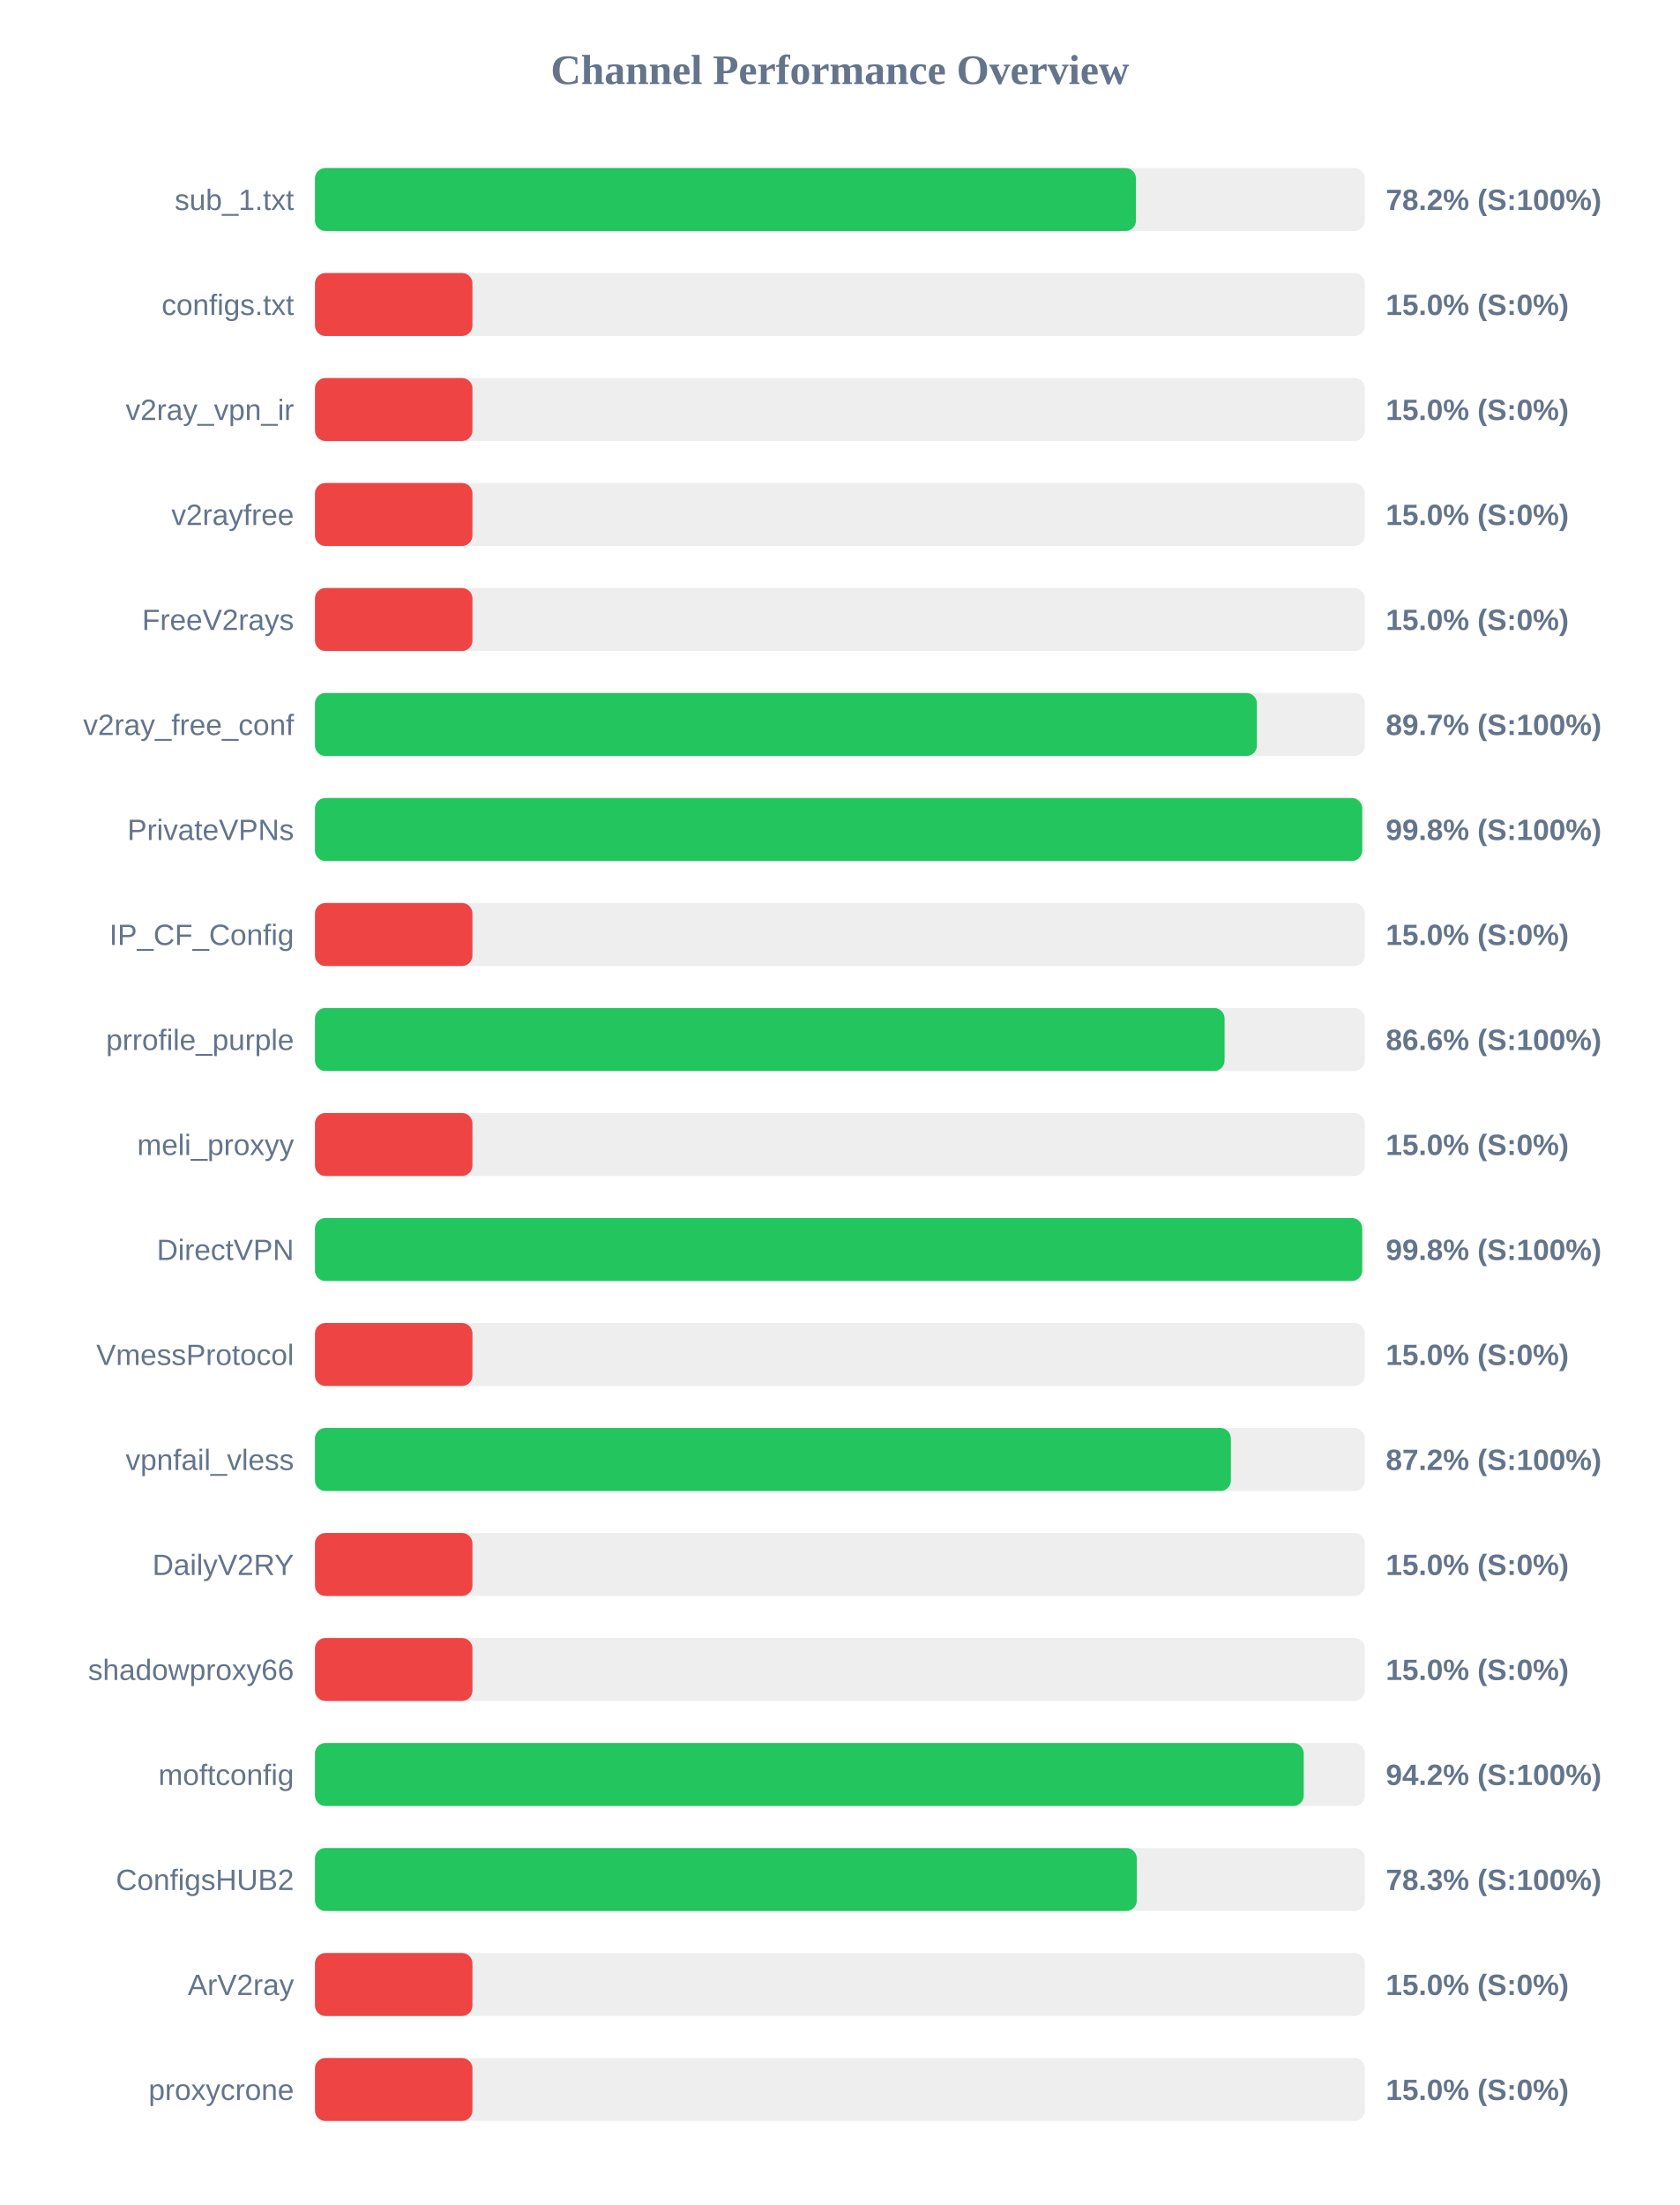
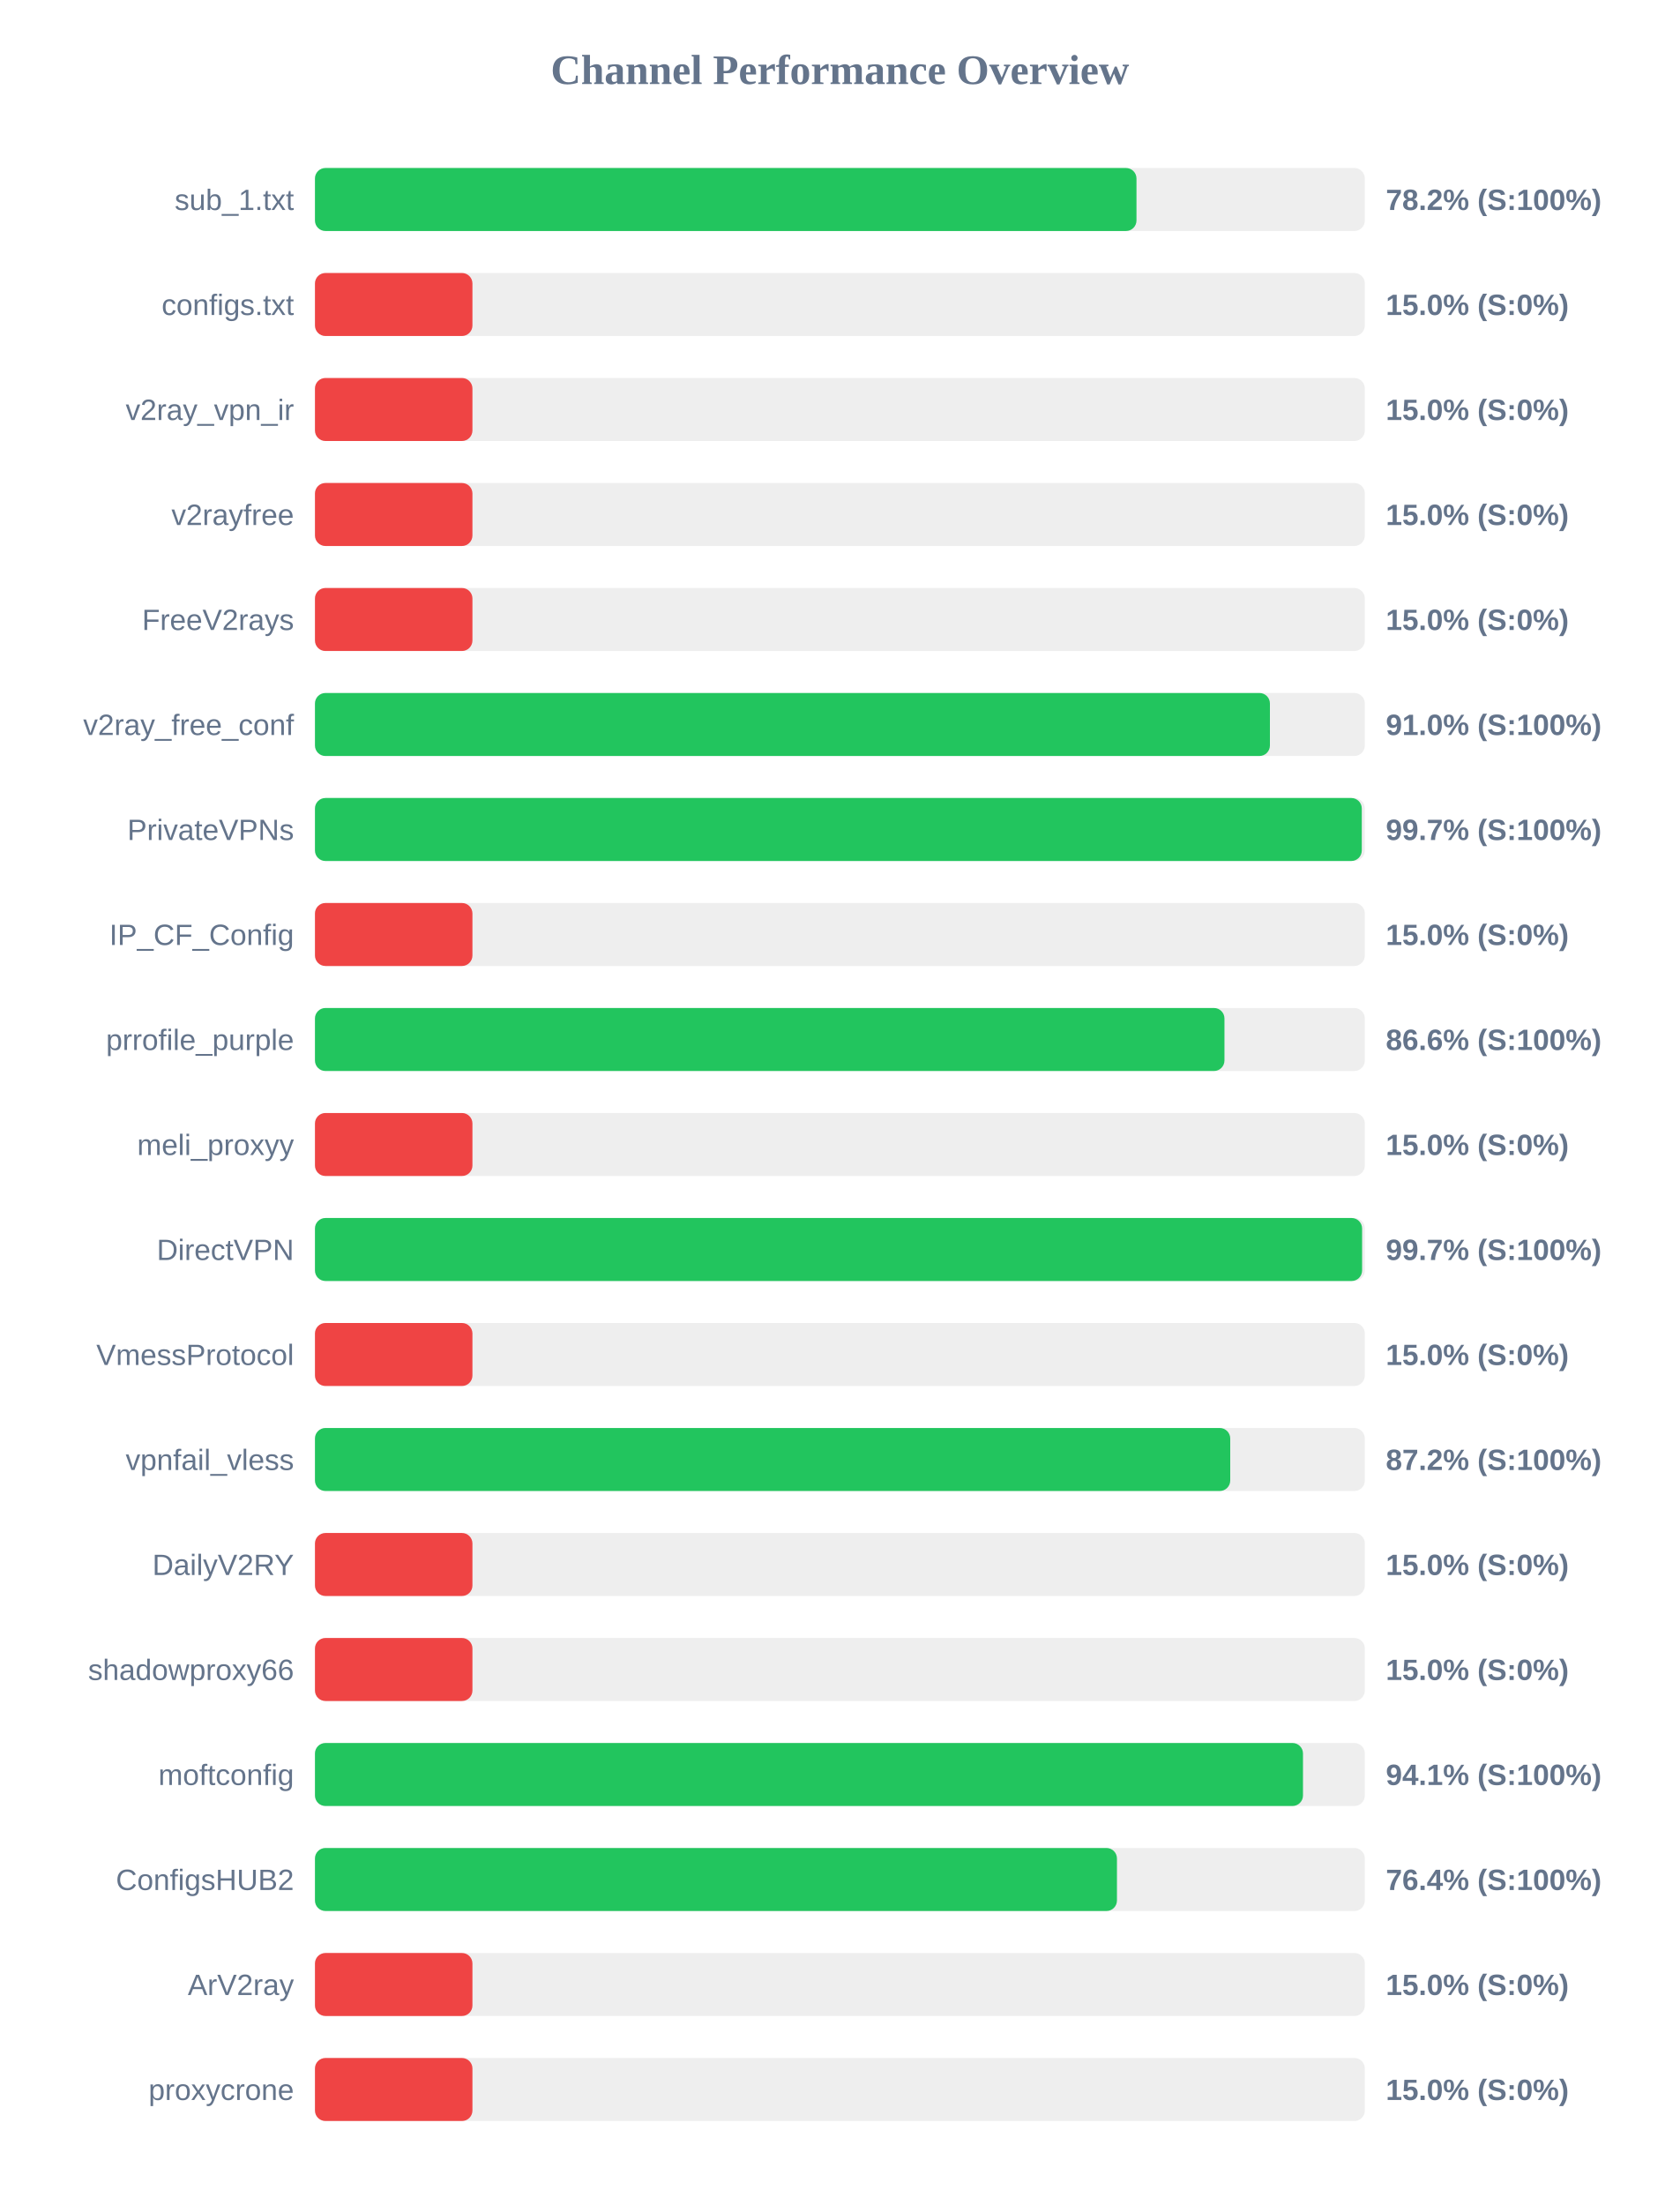
<svg xmlns="http://www.w3.org/2000/svg" width="800" height="1050" version="1.1">
  <style>
        .row { font: 14px Arial; fill: #64748b; }
        .score { font: bold 14px Arial; fill: #64748b; }
    </style>
  <text x="400" y="40" text-anchor="middle" font-size="20px" font-weight="bold" fill="#64748b">Channel Performance Overview</text>
  <rect x="150" y="80" width="500" height="30" fill="#eee" rx="5" />
-   <rect x="150" y="80" width="391.0" height="30" fill="#22c55e" rx="5" />
+   <rect x="150" y="80" width="391.25" height="30" fill="#22c55e" rx="5" />
  <text x="140" y="100" text-anchor="end" class="row">sub_1.txt</text>
  <text x="660" y="100" text-anchor="start" class="score">78.2% (S:100%)</text>
  <rect x="150" y="130" width="500" height="30" fill="#eee" rx="5" />
  <rect x="150" y="130" width="75.0" height="30" fill="#ef4444" rx="5" />
  <text x="140" y="150" text-anchor="end" class="row">configs.txt</text>
  <text x="660" y="150" text-anchor="start" class="score">15.0% (S:0%)</text>
  <rect x="150" y="180" width="500" height="30" fill="#eee" rx="5" />
  <rect x="150" y="180" width="75.0" height="30" fill="#ef4444" rx="5" />
  <text x="140" y="200" text-anchor="end" class="row">v2ray_vpn_ir</text>
  <text x="660" y="200" text-anchor="start" class="score">15.0% (S:0%)</text>
  <rect x="150" y="230" width="500" height="30" fill="#eee" rx="5" />
  <rect x="150" y="230" width="75.0" height="30" fill="#ef4444" rx="5" />
  <text x="140" y="250" text-anchor="end" class="row">v2rayfree</text>
  <text x="660" y="250" text-anchor="start" class="score">15.0% (S:0%)</text>
  <rect x="150" y="280" width="500" height="30" fill="#eee" rx="5" />
  <rect x="150" y="280" width="75.0" height="30" fill="#ef4444" rx="5" />
  <text x="140" y="300" text-anchor="end" class="row">FreeV2rays</text>
  <text x="660" y="300" text-anchor="start" class="score">15.0% (S:0%)</text>
  <rect x="150" y="330" width="500" height="30" fill="#eee" rx="5" />
-   <rect x="150" y="330" width="448.6" height="30" fill="#22c55e" rx="5" />
+   <rect x="150" y="330" width="454.8" height="30" fill="#22c55e" rx="5" />
  <text x="140" y="350" text-anchor="end" class="row">v2ray_free_conf</text>
-   <text x="660" y="350" text-anchor="start" class="score">89.7% (S:100%)</text>
+   <text x="660" y="350" text-anchor="start" class="score">91.0% (S:100%)</text>
  <rect x="150" y="380" width="500" height="30" fill="#eee" rx="5" />
-   <rect x="150" y="380" width="498.75" height="30" fill="#22c55e" rx="5" />
+   <rect x="150" y="380" width="498.55" height="30" fill="#22c55e" rx="5" />
  <text x="140" y="400" text-anchor="end" class="row">PrivateVPNs</text>
-   <text x="660" y="400" text-anchor="start" class="score">99.8% (S:100%)</text>
+   <text x="660" y="400" text-anchor="start" class="score">99.7% (S:100%)</text>
  <rect x="150" y="430" width="500" height="30" fill="#eee" rx="5" />
  <rect x="150" y="430" width="75.0" height="30" fill="#ef4444" rx="5" />
  <text x="140" y="450" text-anchor="end" class="row">IP_CF_Config</text>
  <text x="660" y="450" text-anchor="start" class="score">15.0% (S:0%)</text>
  <rect x="150" y="480" width="500" height="30" fill="#eee" rx="5" />
-   <rect x="150" y="480" width="433.2" height="30" fill="#22c55e" rx="5" />
+   <rect x="150" y="480" width="433.15" height="30" fill="#22c55e" rx="5" />
  <text x="140" y="500" text-anchor="end" class="row">prrofile_purple</text>
  <text x="660" y="500" text-anchor="start" class="score">86.6% (S:100%)</text>
  <rect x="150" y="530" width="500" height="30" fill="#eee" rx="5" />
  <rect x="150" y="530" width="75.0" height="30" fill="#ef4444" rx="5" />
  <text x="140" y="550" text-anchor="end" class="row">meli_proxyy</text>
  <text x="660" y="550" text-anchor="start" class="score">15.0% (S:0%)</text>
  <rect x="150" y="580" width="500" height="30" fill="#eee" rx="5" />
-   <rect x="150" y="580" width="498.75" height="30" fill="#22c55e" rx="5" />
+   <rect x="150" y="580" width="498.7" height="30" fill="#22c55e" rx="5" />
  <text x="140" y="600" text-anchor="end" class="row">DirectVPN</text>
-   <text x="660" y="600" text-anchor="start" class="score">99.8% (S:100%)</text>
+   <text x="660" y="600" text-anchor="start" class="score">99.7% (S:100%)</text>
  <rect x="150" y="630" width="500" height="30" fill="#eee" rx="5" />
  <rect x="150" y="630" width="75.0" height="30" fill="#ef4444" rx="5" />
  <text x="140" y="650" text-anchor="end" class="row">VmessProtocol</text>
  <text x="660" y="650" text-anchor="start" class="score">15.0% (S:0%)</text>
  <rect x="150" y="680" width="500" height="30" fill="#eee" rx="5" />
-   <rect x="150" y="680" width="436.2" height="30" fill="#22c55e" rx="5" />
+   <rect x="150" y="680" width="435.9" height="30" fill="#22c55e" rx="5" />
  <text x="140" y="700" text-anchor="end" class="row">vpnfail_vless</text>
  <text x="660" y="700" text-anchor="start" class="score">87.2% (S:100%)</text>
  <rect x="150" y="730" width="500" height="30" fill="#eee" rx="5" />
  <rect x="150" y="730" width="75.0" height="30" fill="#ef4444" rx="5" />
  <text x="140" y="750" text-anchor="end" class="row">DailyV2RY</text>
  <text x="660" y="750" text-anchor="start" class="score">15.0% (S:0%)</text>
  <rect x="150" y="780" width="500" height="30" fill="#eee" rx="5" />
  <rect x="150" y="780" width="75.0" height="30" fill="#ef4444" rx="5" />
  <text x="140" y="800" text-anchor="end" class="row">shadowproxy66</text>
  <text x="660" y="800" text-anchor="start" class="score">15.0% (S:0%)</text>
  <rect x="150" y="830" width="500" height="30" fill="#eee" rx="5" />
-   <rect x="150" y="830" width="470.9" height="30" fill="#22c55e" rx="5" />
+   <rect x="150" y="830" width="470.55" height="30" fill="#22c55e" rx="5" />
  <text x="140" y="850" text-anchor="end" class="row">moftconfig</text>
-   <text x="660" y="850" text-anchor="start" class="score">94.2% (S:100%)</text>
+   <text x="660" y="850" text-anchor="start" class="score">94.1% (S:100%)</text>
  <rect x="150" y="880" width="500" height="30" fill="#eee" rx="5" />
-   <rect x="150" y="880" width="391.4" height="30" fill="#22c55e" rx="5" />
+   <rect x="150" y="880" width="381.95" height="30" fill="#22c55e" rx="5" />
  <text x="140" y="900" text-anchor="end" class="row">ConfigsHUB2</text>
-   <text x="660" y="900" text-anchor="start" class="score">78.3% (S:100%)</text>
+   <text x="660" y="900" text-anchor="start" class="score">76.4% (S:100%)</text>
  <rect x="150" y="930" width="500" height="30" fill="#eee" rx="5" />
  <rect x="150" y="930" width="75.0" height="30" fill="#ef4444" rx="5" />
  <text x="140" y="950" text-anchor="end" class="row">ArV2ray</text>
  <text x="660" y="950" text-anchor="start" class="score">15.0% (S:0%)</text>
  <rect x="150" y="980" width="500" height="30" fill="#eee" rx="5" />
  <rect x="150" y="980" width="75.0" height="30" fill="#ef4444" rx="5" />
  <text x="140" y="1000" text-anchor="end" class="row">proxycrone</text>
  <text x="660" y="1000" text-anchor="start" class="score">15.0% (S:0%)</text>
</svg>
